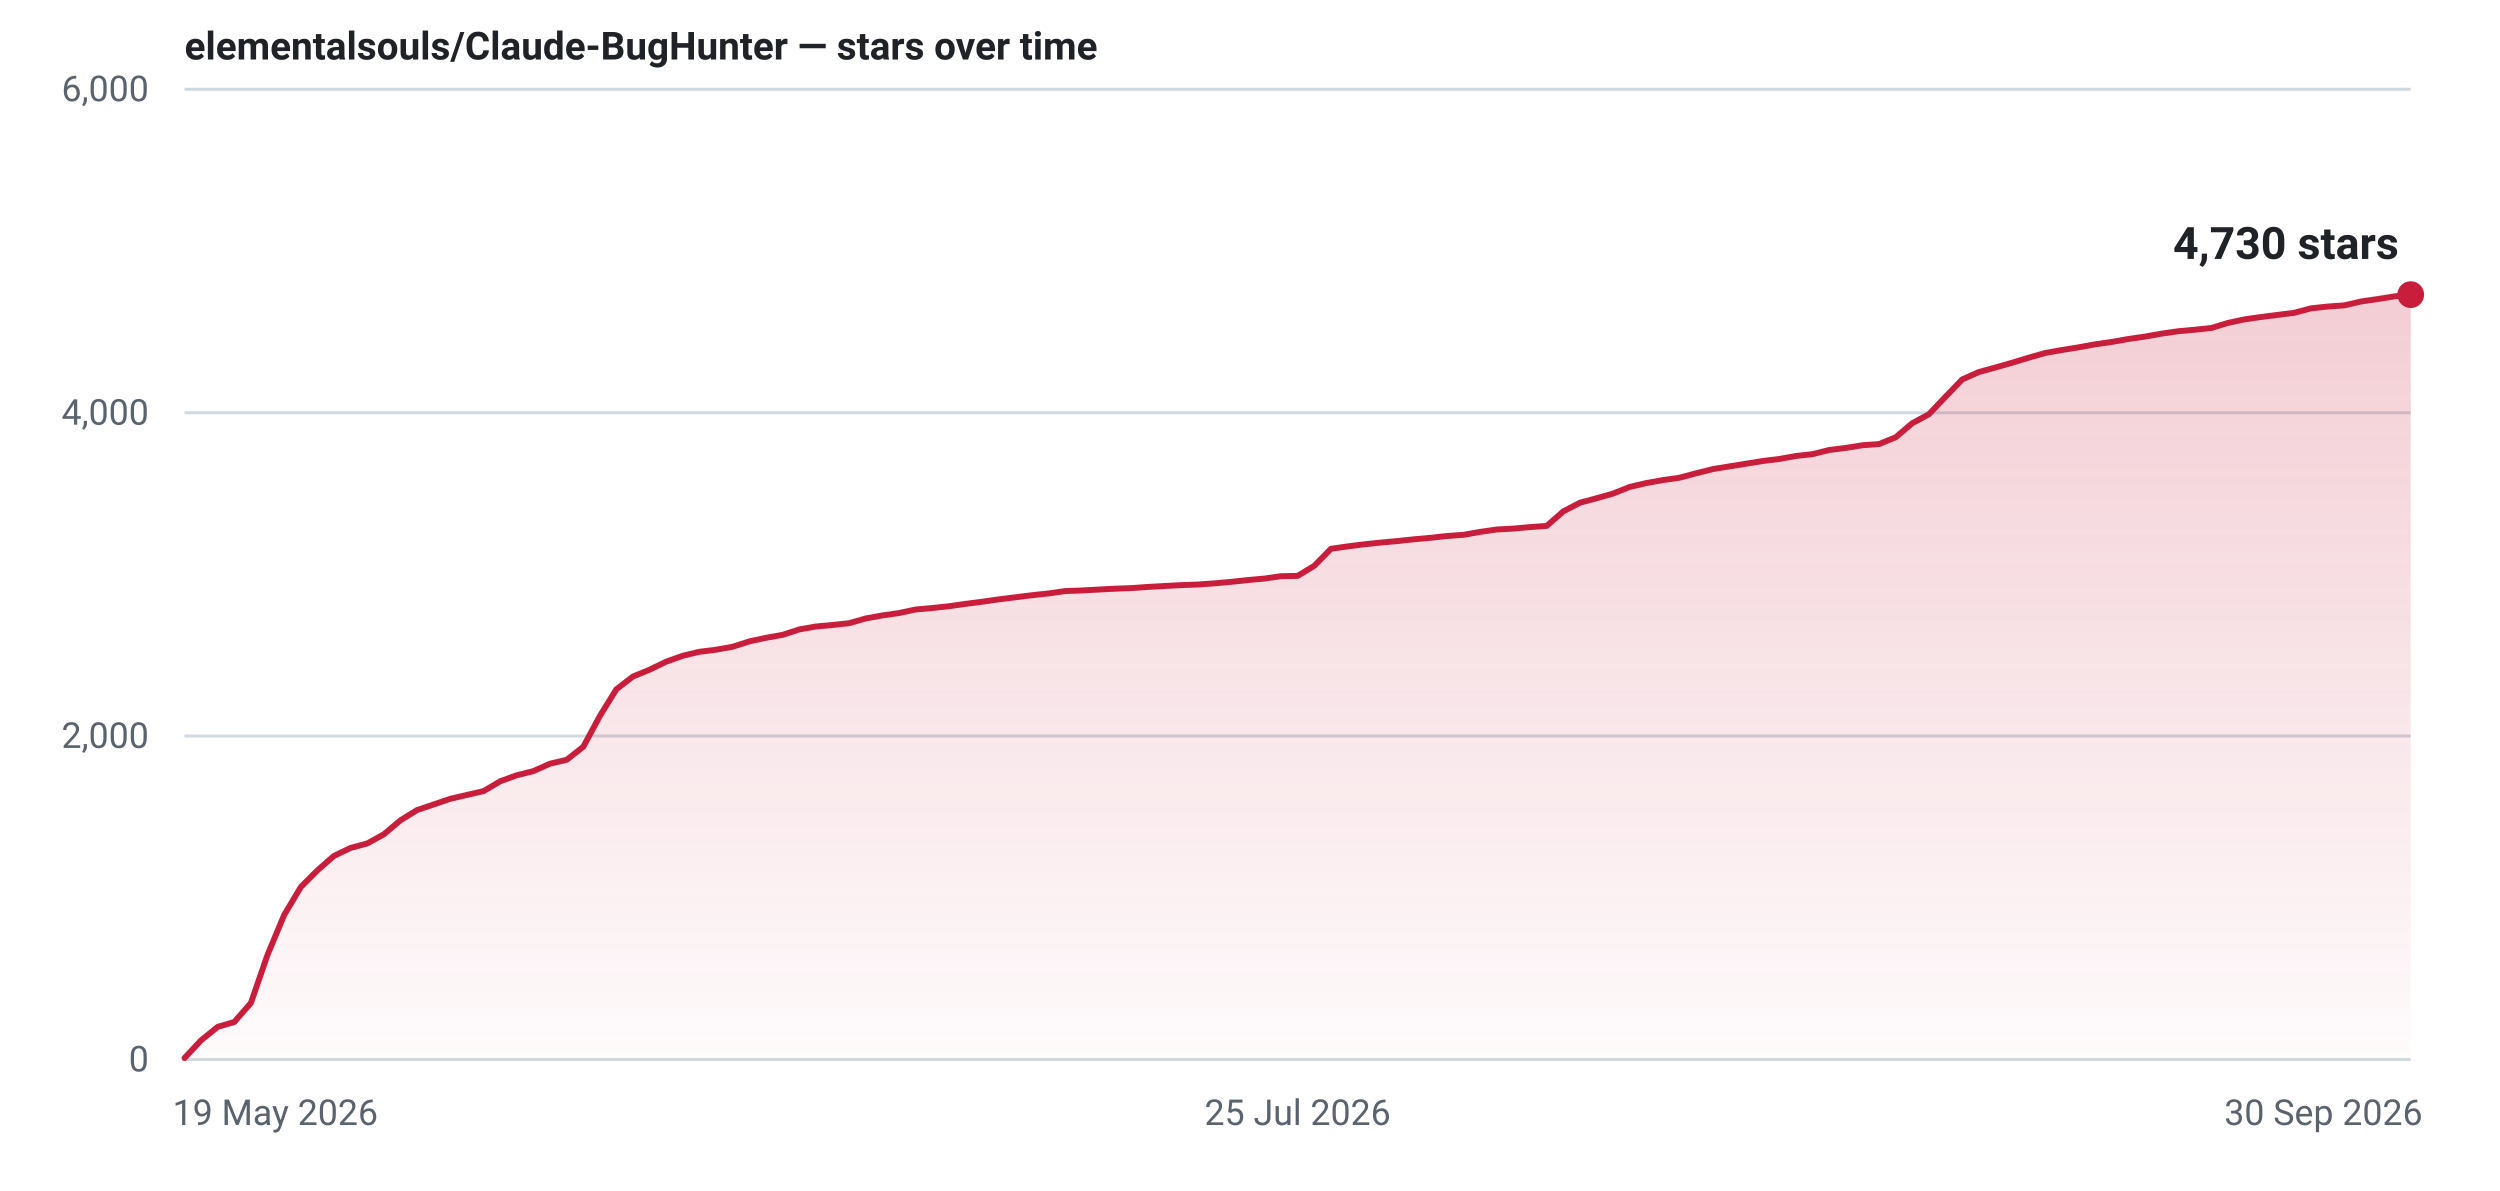
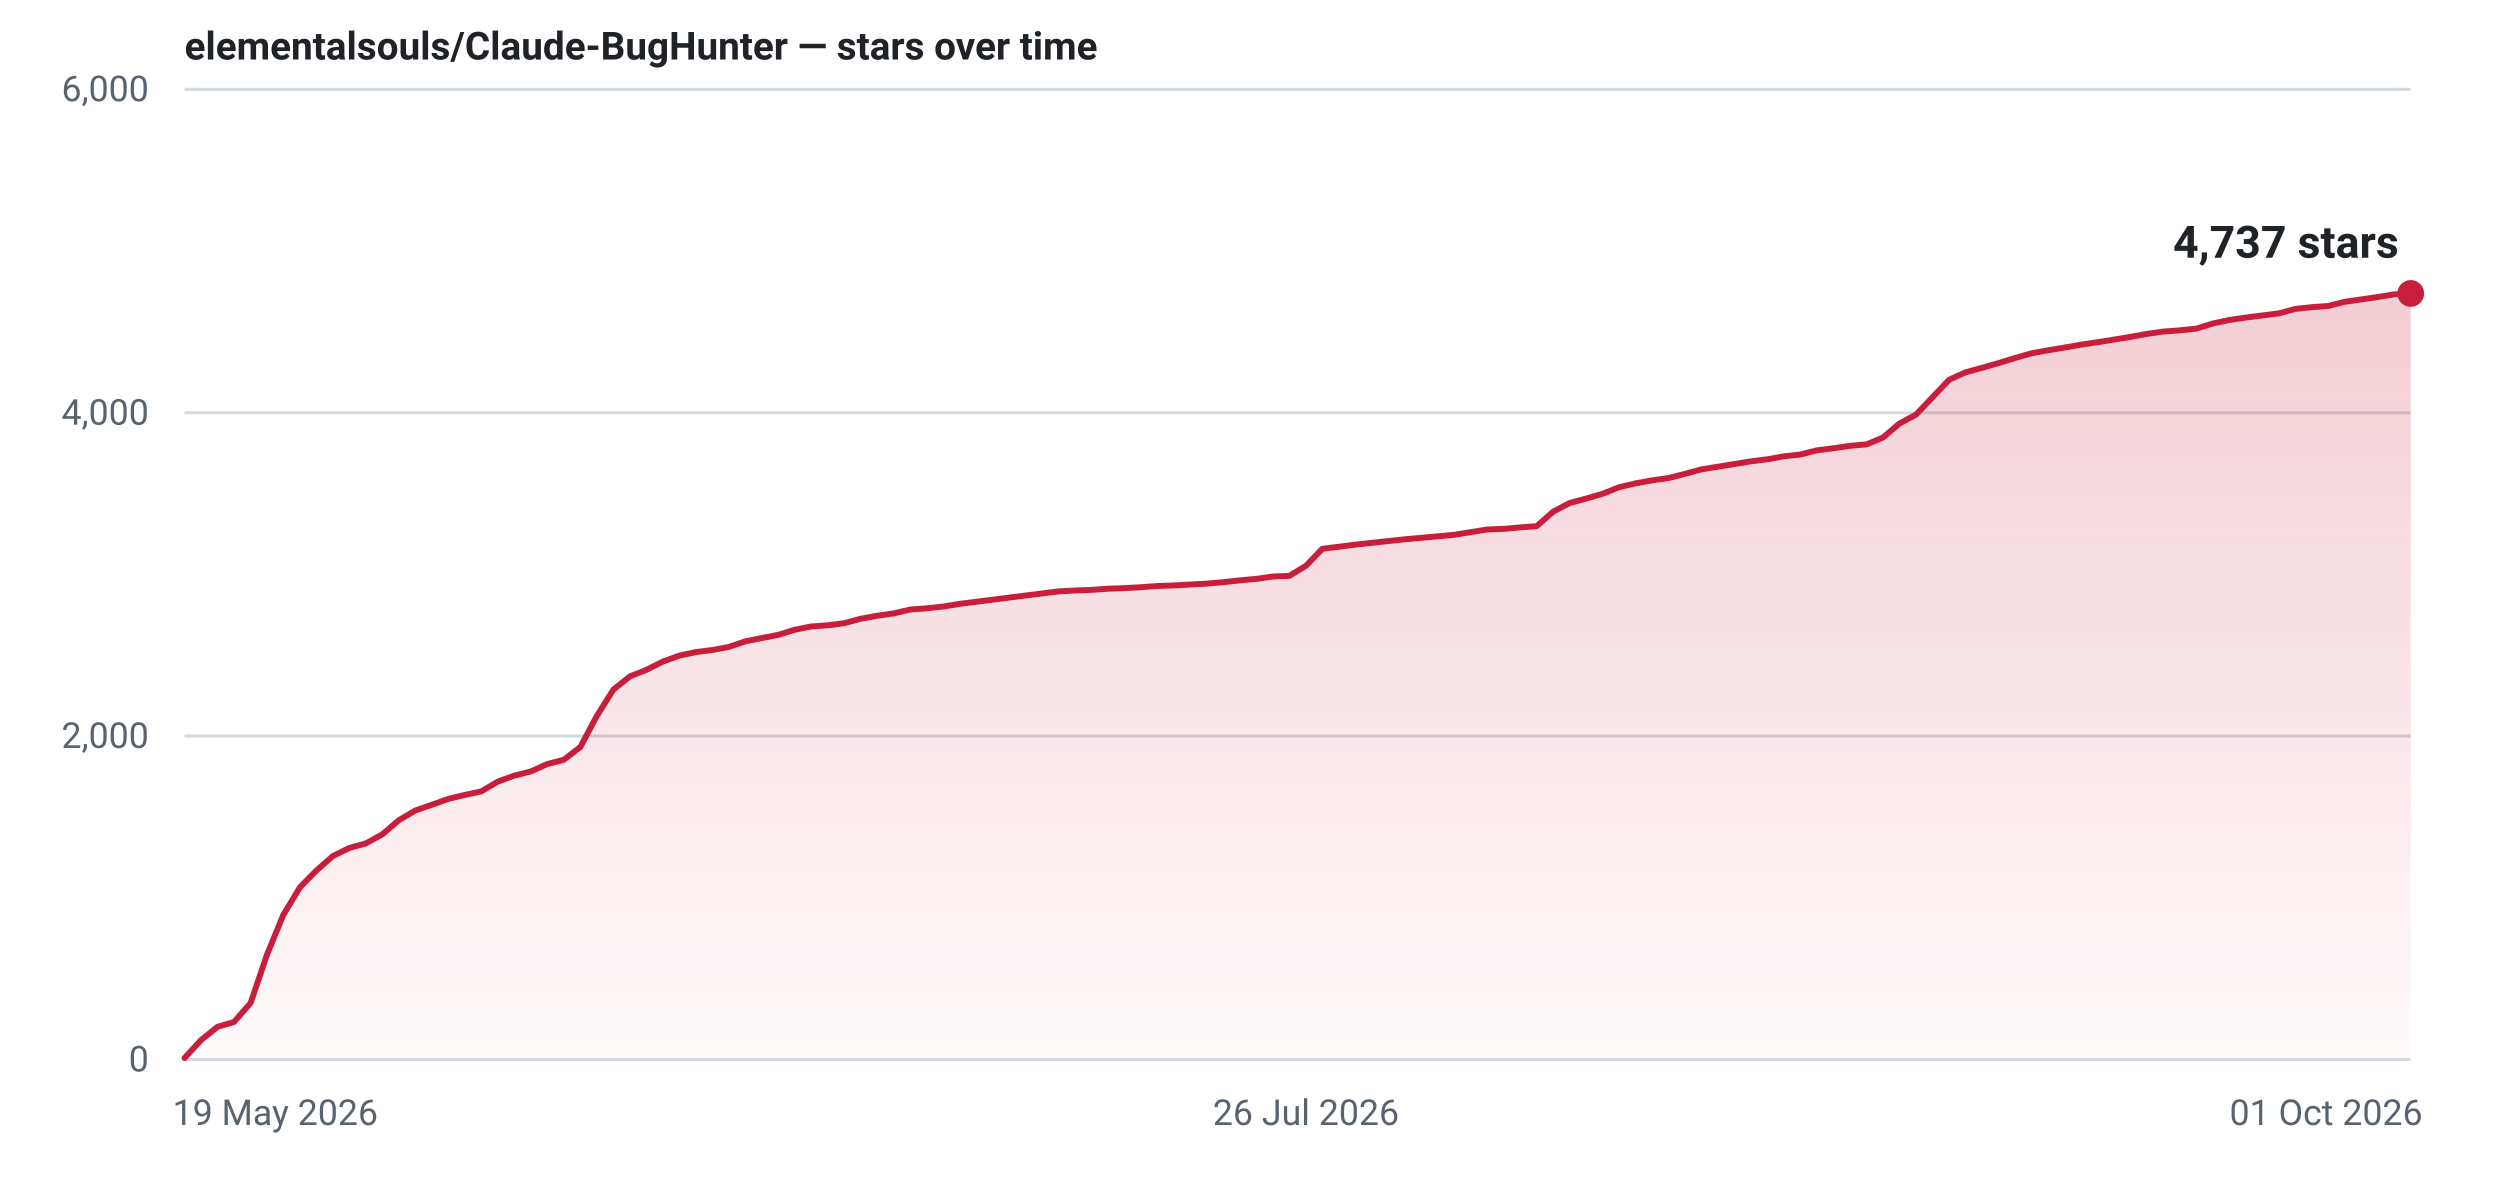
- <svg xmlns="http://www.w3.org/2000/svg" width="840" height="400" viewBox="0 0 840 400" role="img" aria-label="Star history for elementalsouls/Claude-BugHunter: 4730 stars as of 30 Sep 2026">
+ <svg xmlns="http://www.w3.org/2000/svg" width="840" height="400" viewBox="0 0 840 400" role="img" aria-label="Star history for elementalsouls/Claude-BugHunter: 4737 stars as of 01 Oct 2026">
  <defs>
    <linearGradient id="fill-light" x1="0" y1="0" x2="0" y2="1">
      <stop offset="0%" stop-color="#c81e3c" stop-opacity="0.22" />
      <stop offset="100%" stop-color="#c81e3c" stop-opacity="0.02" />
    </linearGradient>
  </defs>
  <line x1="62" y1="356.0" x2="810" y2="356.0" stroke="#d1d9e0" stroke-width="1" />
  <text x="50" y="360.0" text-anchor="end" font-family="system-ui,-apple-system,'Segoe UI',Roboto,'Helvetica Neue',Arial,sans-serif" font-size="12" font-variant-numeric="tabular-nums" fill="#59636e">0</text>
  <line x1="62" y1="247.3" x2="810" y2="247.3" stroke="#d1d9e0" stroke-width="1" />
  <text x="50" y="251.3" text-anchor="end" font-family="system-ui,-apple-system,'Segoe UI',Roboto,'Helvetica Neue',Arial,sans-serif" font-size="12" font-variant-numeric="tabular-nums" fill="#59636e">2,000</text>
  <line x1="62" y1="138.7" x2="810" y2="138.7" stroke="#d1d9e0" stroke-width="1" />
  <text x="50" y="142.7" text-anchor="end" font-family="system-ui,-apple-system,'Segoe UI',Roboto,'Helvetica Neue',Arial,sans-serif" font-size="12" font-variant-numeric="tabular-nums" fill="#59636e">4,000</text>
  <line x1="62" y1="30.0" x2="810" y2="30.0" stroke="#d1d9e0" stroke-width="1" />
  <text x="50" y="34.0" text-anchor="end" font-family="system-ui,-apple-system,'Segoe UI',Roboto,'Helvetica Neue',Arial,sans-serif" font-size="12" font-variant-numeric="tabular-nums" fill="#59636e">6,000</text>
  <text x="58.0" y="378.0" text-anchor="start" font-family="system-ui,-apple-system,'Segoe UI',Roboto,'Helvetica Neue',Arial,sans-serif" font-size="12" fill="#59636e">19 May 2026</text>
-   <text x="436.0" y="378.0" text-anchor="middle" font-family="system-ui,-apple-system,'Segoe UI',Roboto,'Helvetica Neue',Arial,sans-serif" font-size="12" fill="#59636e">25 Jul 2026</text>
-   <text x="814.0" y="378.0" text-anchor="end" font-family="system-ui,-apple-system,'Segoe UI',Roboto,'Helvetica Neue',Arial,sans-serif" font-size="12" fill="#59636e">30 Sep 2026</text>
-   <path d="M62.0,355.5 L67.6,349.5 L73.2,345.0 L78.7,343.4 L84.3,337.0 L89.9,320.8 L95.5,307.4 L101.1,298.0 L106.7,292.4 L112.2,287.6 L117.8,284.9 L123.4,283.4 L129.0,280.3 L134.6,275.6 L140.1,272.2 L145.7,270.3 L151.3,268.4 L156.9,267.1 L162.5,265.8 L168.1,262.5 L173.6,260.5 L179.2,259.1 L184.8,256.6 L190.4,255.3 L196.0,250.9 L201.6,240.5 L207.1,231.6 L212.7,227.3 L218.3,225.0 L223.9,222.3 L229.5,220.3 L235.0,219.0 L240.6,218.3 L246.2,217.3 L251.8,215.5 L257.4,214.3 L263.0,213.3 L268.5,211.5 L274.1,210.5 L279.7,210.0 L285.3,209.4 L290.9,207.8 L296.4,206.8 L302.0,206.0 L307.6,204.8 L313.2,204.3 L318.8,203.7 L324.4,202.9 L329.9,202.2 L335.5,201.4 L341.1,200.7 L346.7,200.0 L352.3,199.4 L357.9,198.6 L363.4,198.4 L369.0,198.1 L374.6,197.8 L380.2,197.6 L385.8,197.2 L391.3,196.9 L396.9,196.6 L402.5,196.4 L408.1,196.0 L413.7,195.5 L419.3,194.9 L424.8,194.4 L430.4,193.6 L436.0,193.5 L441.6,190.1 L447.2,184.4 L452.7,183.6 L458.3,182.9 L463.9,182.3 L469.5,181.8 L475.1,181.2 L480.7,180.7 L486.2,180.1 L491.8,179.7 L497.4,178.7 L503.0,177.9 L508.6,177.6 L514.1,177.1 L519.7,176.7 L525.3,171.8 L530.9,168.9 L536.5,167.4 L542.1,165.8 L547.6,163.6 L553.2,162.3 L558.8,161.3 L564.4,160.5 L570.0,159.0 L575.6,157.6 L581.1,156.7 L586.7,155.8 L592.3,154.9 L597.9,154.2 L603.5,153.2 L609.0,152.6 L614.6,151.2 L620.2,150.5 L625.8,149.6 L631.4,149.2 L637.0,146.9 L642.5,142.2 L648.1,139.2 L653.7,133.3 L659.3,127.5 L664.9,125.0 L670.4,123.5 L676.0,121.9 L681.6,120.2 L687.2,118.6 L692.8,117.6 L698.4,116.7 L703.9,115.7 L709.5,114.9 L715.1,113.9 L720.7,113.1 L726.3,112.1 L731.9,111.3 L737.4,110.8 L743.0,110.2 L748.6,108.5 L754.2,107.3 L759.8,106.5 L765.3,105.8 L770.9,105.1 L776.5,103.6 L782.1,103.0 L787.7,102.6 L793.3,101.3 L798.8,100.5 L804.4,99.6 L810.0,99.0 L810.0,356 L62.0,356 Z" fill="url(#fill-light)" />
-   <path d="M62.0,355.5 L67.6,349.5 L73.2,345.0 L78.7,343.4 L84.3,337.0 L89.9,320.8 L95.5,307.4 L101.1,298.0 L106.7,292.4 L112.2,287.6 L117.8,284.9 L123.4,283.4 L129.0,280.3 L134.6,275.6 L140.1,272.2 L145.7,270.3 L151.3,268.4 L156.9,267.1 L162.5,265.8 L168.1,262.5 L173.6,260.5 L179.2,259.1 L184.8,256.6 L190.4,255.3 L196.0,250.9 L201.6,240.5 L207.1,231.6 L212.7,227.3 L218.3,225.0 L223.9,222.3 L229.5,220.3 L235.0,219.0 L240.6,218.3 L246.2,217.3 L251.8,215.5 L257.4,214.3 L263.0,213.3 L268.5,211.5 L274.1,210.5 L279.7,210.0 L285.3,209.4 L290.9,207.8 L296.4,206.8 L302.0,206.0 L307.6,204.8 L313.2,204.3 L318.8,203.7 L324.4,202.9 L329.9,202.2 L335.5,201.4 L341.1,200.7 L346.7,200.0 L352.3,199.4 L357.9,198.6 L363.4,198.4 L369.0,198.1 L374.6,197.8 L380.2,197.6 L385.8,197.2 L391.3,196.9 L396.9,196.6 L402.5,196.4 L408.1,196.0 L413.7,195.5 L419.3,194.9 L424.8,194.4 L430.4,193.6 L436.0,193.5 L441.6,190.1 L447.2,184.4 L452.7,183.6 L458.3,182.9 L463.9,182.3 L469.5,181.8 L475.1,181.2 L480.7,180.7 L486.2,180.1 L491.8,179.7 L497.4,178.7 L503.0,177.9 L508.6,177.6 L514.1,177.1 L519.7,176.7 L525.3,171.8 L530.9,168.9 L536.5,167.4 L542.1,165.8 L547.6,163.6 L553.2,162.3 L558.8,161.3 L564.4,160.5 L570.0,159.0 L575.6,157.6 L581.1,156.7 L586.7,155.8 L592.3,154.9 L597.9,154.2 L603.5,153.2 L609.0,152.6 L614.6,151.2 L620.2,150.5 L625.8,149.6 L631.4,149.2 L637.0,146.9 L642.5,142.2 L648.1,139.2 L653.7,133.3 L659.3,127.5 L664.9,125.0 L670.4,123.5 L676.0,121.9 L681.6,120.2 L687.2,118.6 L692.8,117.6 L698.4,116.7 L703.9,115.7 L709.5,114.9 L715.1,113.9 L720.7,113.1 L726.3,112.1 L731.9,111.3 L737.4,110.8 L743.0,110.2 L748.6,108.5 L754.2,107.3 L759.8,106.5 L765.3,105.8 L770.9,105.1 L776.5,103.6 L782.1,103.0 L787.7,102.6 L793.3,101.3 L798.8,100.5 L804.4,99.6 L810.0,99.0" fill="none" stroke="#c81e3c" stroke-width="2" stroke-linejoin="round" stroke-linecap="round" />
-   <circle cx="810.0" cy="99.0" r="4.5" fill="#c81e3c" />
-   <text x="806.0" y="87.0" text-anchor="end" font-family="system-ui,-apple-system,'Segoe UI',Roboto,'Helvetica Neue',Arial,sans-serif" font-size="15" font-weight="600" font-variant-numeric="tabular-nums" fill="#1f2328">4,730 stars</text>
+   <text x="438.8" y="378.0" text-anchor="middle" font-family="system-ui,-apple-system,'Segoe UI',Roboto,'Helvetica Neue',Arial,sans-serif" font-size="12" fill="#59636e">26 Jul 2026</text>
+   <text x="814.0" y="378.0" text-anchor="end" font-family="system-ui,-apple-system,'Segoe UI',Roboto,'Helvetica Neue',Arial,sans-serif" font-size="12" fill="#59636e">01 Oct 2026</text>
+   <path d="M62.0,355.5 L67.5,349.5 L73.1,345.0 L78.6,343.4 L84.2,337.0 L89.7,320.8 L95.2,307.4 L100.8,298.1 L106.3,292.5 L111.9,287.6 L117.4,284.9 L122.9,283.4 L128.5,280.3 L134.0,275.6 L139.6,272.3 L145.1,270.4 L150.7,268.4 L156.2,267.1 L161.7,265.9 L167.3,262.6 L172.8,260.6 L178.4,259.2 L183.9,256.7 L189.4,255.3 L195.0,251.0 L200.5,240.6 L206.1,231.7 L211.6,227.3 L217.1,225.1 L222.7,222.3 L228.2,220.3 L233.8,219.1 L239.3,218.4 L244.8,217.4 L250.4,215.5 L255.9,214.4 L261.5,213.3 L267.0,211.6 L272.5,210.5 L278.1,210.1 L283.6,209.4 L289.2,207.9 L294.7,206.9 L300.3,206.1 L305.8,204.8 L311.3,204.4 L316.9,203.8 L322.4,202.9 L328.0,202.2 L333.5,201.5 L339.0,200.8 L344.6,200.1 L350.1,199.4 L355.7,198.7 L361.2,198.4 L366.7,198.2 L372.3,197.8 L377.8,197.6 L383.4,197.3 L388.9,196.9 L394.4,196.7 L400.0,196.4 L405.5,196.1 L411.1,195.6 L416.6,195.0 L422.1,194.5 L427.7,193.7 L433.2,193.5 L438.8,190.1 L444.3,184.4 L449.9,183.7 L455.4,183.0 L460.9,182.4 L466.5,181.8 L472.0,181.2 L477.6,180.7 L483.1,180.2 L488.6,179.7 L494.2,178.8 L499.7,177.9 L505.3,177.7 L510.8,177.2 L516.3,176.8 L521.9,171.9 L527.4,169.0 L533.0,167.5 L538.5,165.9 L544.0,163.7 L549.6,162.4 L555.1,161.4 L560.7,160.6 L566.2,159.2 L571.7,157.7 L577.3,156.8 L582.8,155.9 L588.4,155.0 L593.9,154.3 L599.5,153.3 L605.0,152.7 L610.5,151.3 L616.1,150.6 L621.6,149.8 L627.2,149.3 L632.7,147.0 L638.2,142.3 L643.8,139.3 L649.3,133.5 L654.9,127.6 L660.4,125.1 L665.9,123.6 L671.5,122.0 L677.0,120.3 L682.6,118.7 L688.1,117.7 L693.6,116.8 L699.2,115.8 L704.7,115.0 L710.3,114.1 L715.8,113.2 L721.3,112.2 L726.9,111.4 L732.4,111.0 L738.0,110.4 L743.5,108.7 L749.1,107.5 L754.6,106.7 L760.1,106.0 L765.7,105.3 L771.2,103.8 L776.8,103.2 L782.3,102.8 L787.8,101.4 L793.4,100.6 L798.9,99.8 L804.5,98.9 L810.0,98.6 L810.0,356 L62.0,356 Z" fill="url(#fill-light)" />
+   <path d="M62.0,355.5 L67.5,349.5 L73.1,345.0 L78.6,343.4 L84.2,337.0 L89.7,320.8 L95.2,307.4 L100.8,298.1 L106.3,292.5 L111.9,287.6 L117.4,284.9 L122.9,283.4 L128.5,280.3 L134.0,275.6 L139.6,272.3 L145.1,270.4 L150.7,268.4 L156.2,267.1 L161.7,265.9 L167.3,262.6 L172.8,260.6 L178.4,259.2 L183.9,256.7 L189.4,255.3 L195.0,251.0 L200.5,240.6 L206.1,231.7 L211.6,227.3 L217.1,225.1 L222.7,222.3 L228.2,220.3 L233.8,219.1 L239.3,218.4 L244.8,217.4 L250.4,215.5 L255.9,214.4 L261.5,213.3 L267.0,211.6 L272.5,210.5 L278.1,210.1 L283.6,209.4 L289.2,207.9 L294.7,206.9 L300.3,206.1 L305.8,204.8 L311.3,204.4 L316.9,203.8 L322.4,202.9 L328.0,202.2 L333.5,201.5 L339.0,200.8 L344.6,200.1 L350.1,199.4 L355.7,198.7 L361.2,198.4 L366.7,198.2 L372.3,197.8 L377.8,197.6 L383.4,197.3 L388.9,196.9 L394.4,196.7 L400.0,196.4 L405.5,196.1 L411.1,195.6 L416.6,195.0 L422.1,194.5 L427.7,193.7 L433.2,193.5 L438.8,190.1 L444.3,184.4 L449.9,183.7 L455.4,183.0 L460.9,182.4 L466.5,181.8 L472.0,181.2 L477.6,180.7 L483.1,180.2 L488.6,179.7 L494.2,178.8 L499.7,177.9 L505.3,177.7 L510.8,177.2 L516.3,176.8 L521.9,171.9 L527.4,169.0 L533.0,167.5 L538.5,165.9 L544.0,163.7 L549.6,162.4 L555.1,161.4 L560.7,160.6 L566.2,159.2 L571.7,157.7 L577.3,156.8 L582.8,155.9 L588.4,155.0 L593.9,154.3 L599.5,153.3 L605.0,152.7 L610.5,151.3 L616.1,150.6 L621.6,149.8 L627.2,149.3 L632.7,147.0 L638.2,142.3 L643.8,139.3 L649.3,133.5 L654.9,127.6 L660.4,125.1 L665.9,123.6 L671.5,122.0 L677.0,120.3 L682.6,118.7 L688.1,117.7 L693.6,116.8 L699.2,115.8 L704.7,115.0 L710.3,114.1 L715.8,113.2 L721.3,112.2 L726.9,111.4 L732.4,111.0 L738.0,110.4 L743.5,108.7 L749.1,107.5 L754.6,106.7 L760.1,106.0 L765.7,105.3 L771.2,103.8 L776.8,103.2 L782.3,102.8 L787.8,101.4 L793.4,100.6 L798.9,99.8 L804.5,98.9 L810.0,98.6" fill="none" stroke="#c81e3c" stroke-width="2" stroke-linejoin="round" stroke-linecap="round" />
+   <circle cx="810.0" cy="98.6" r="4.5" fill="#c81e3c" />
+   <text x="806.0" y="86.6" text-anchor="end" font-family="system-ui,-apple-system,'Segoe UI',Roboto,'Helvetica Neue',Arial,sans-serif" font-size="15" font-weight="600" font-variant-numeric="tabular-nums" fill="#1f2328">4,737 stars</text>
  <text x="62" y="20" font-family="system-ui,-apple-system,'Segoe UI',Roboto,'Helvetica Neue',Arial,sans-serif" font-size="13" font-weight="600" fill="#1f2328">elementalsouls/Claude-BugHunter — stars over time</text>
</svg>
